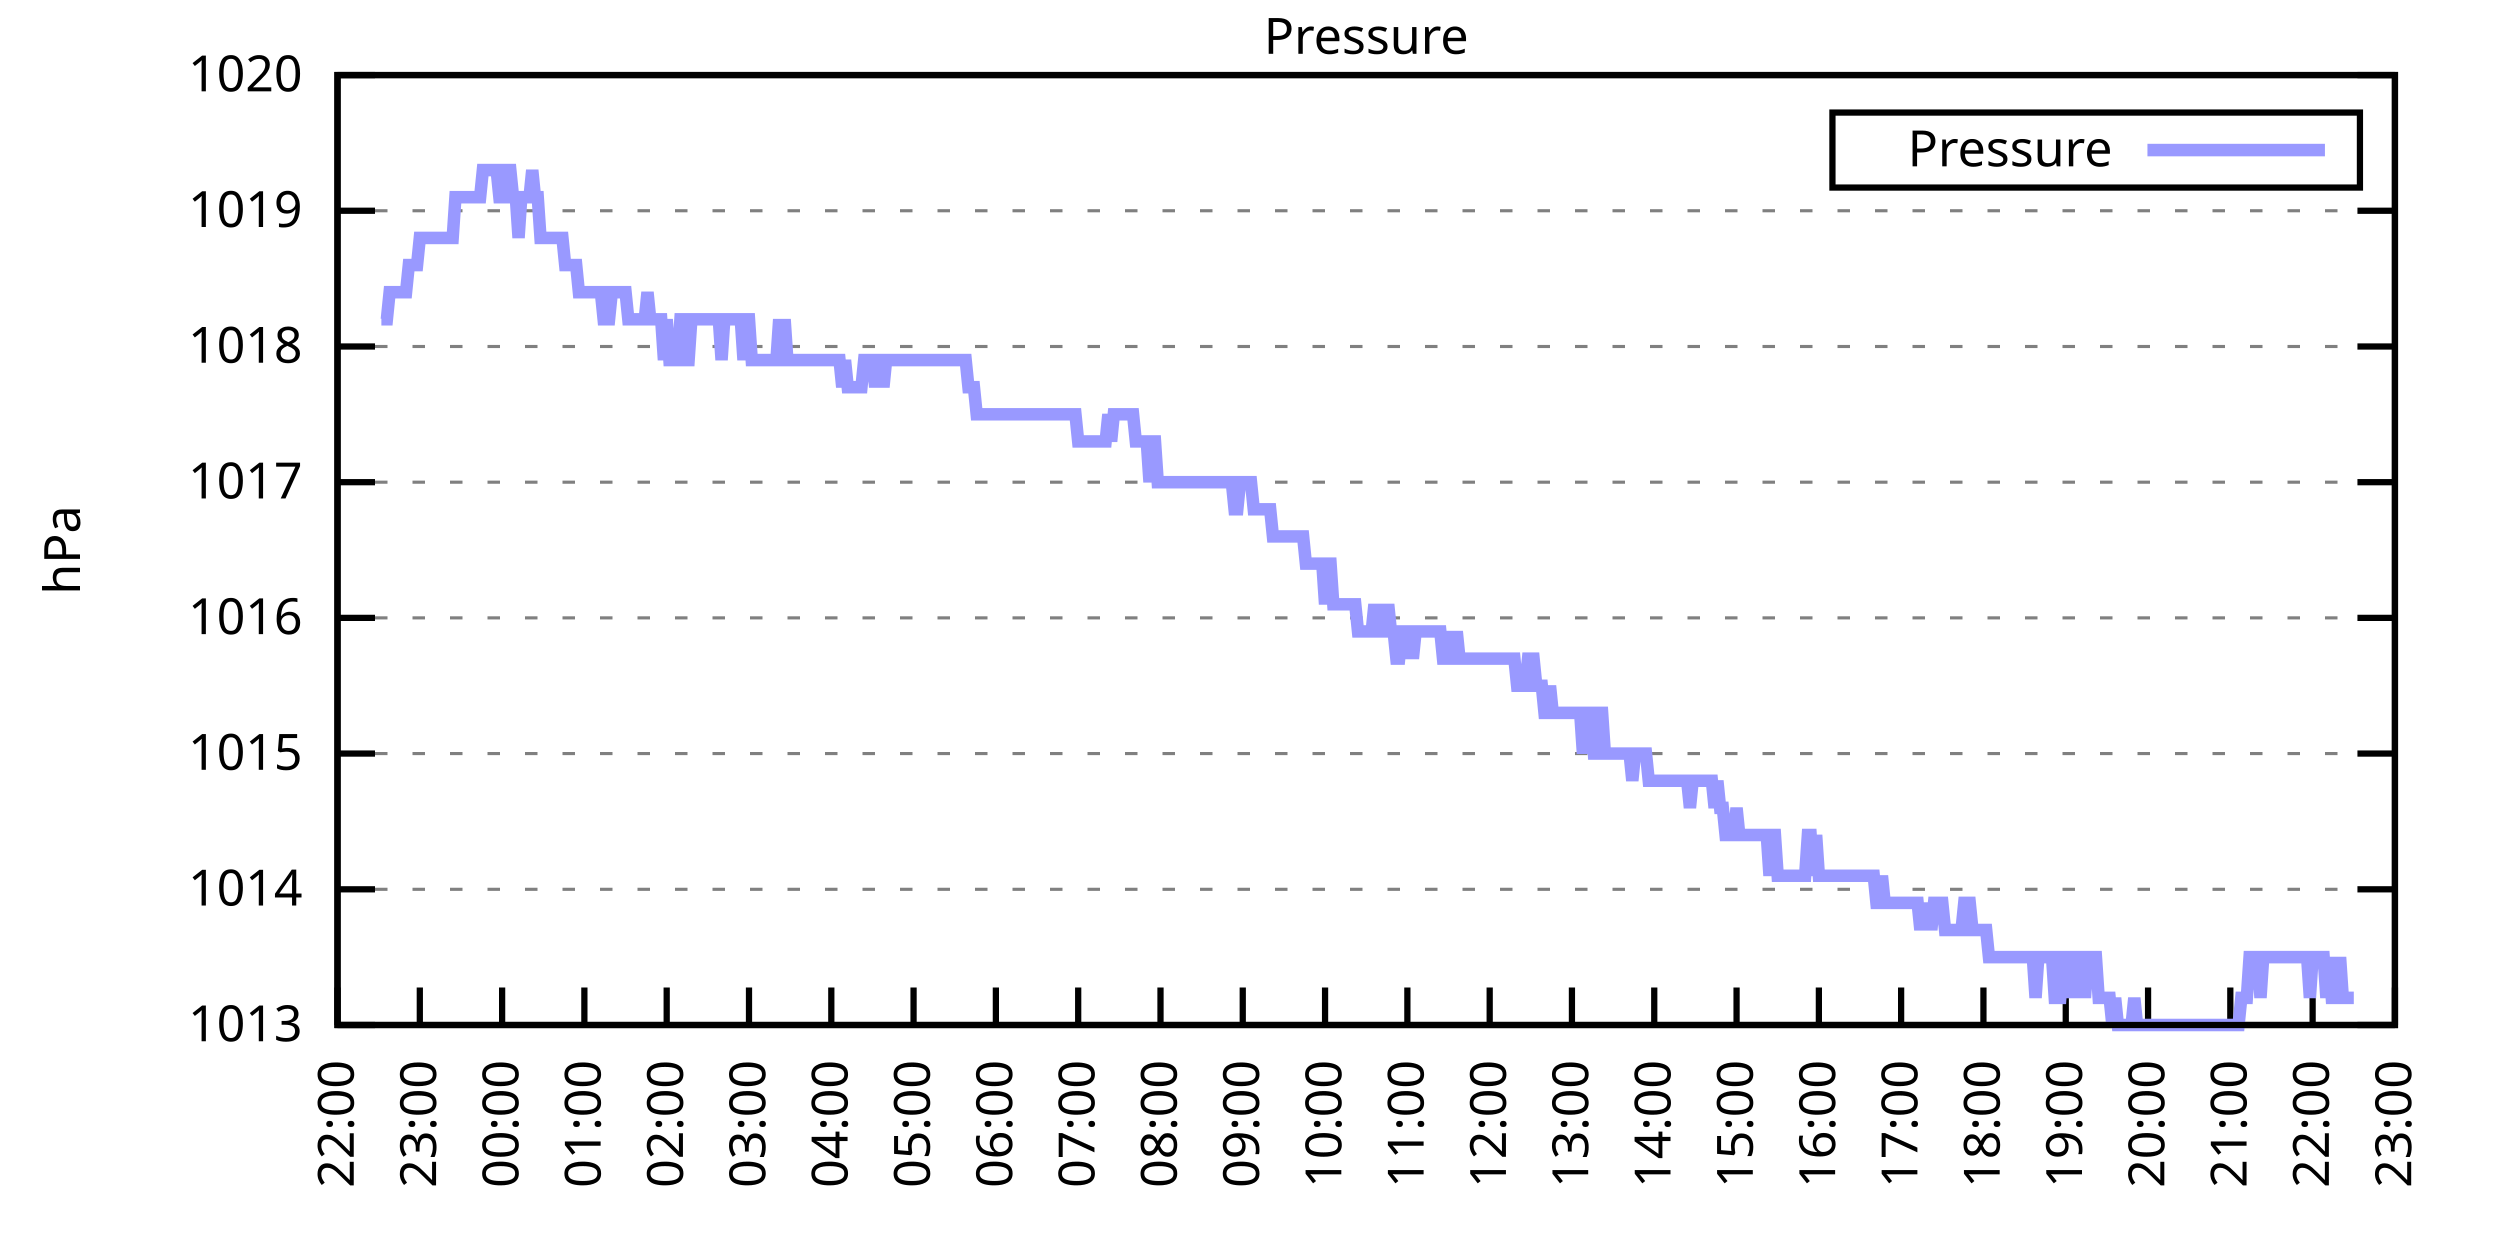
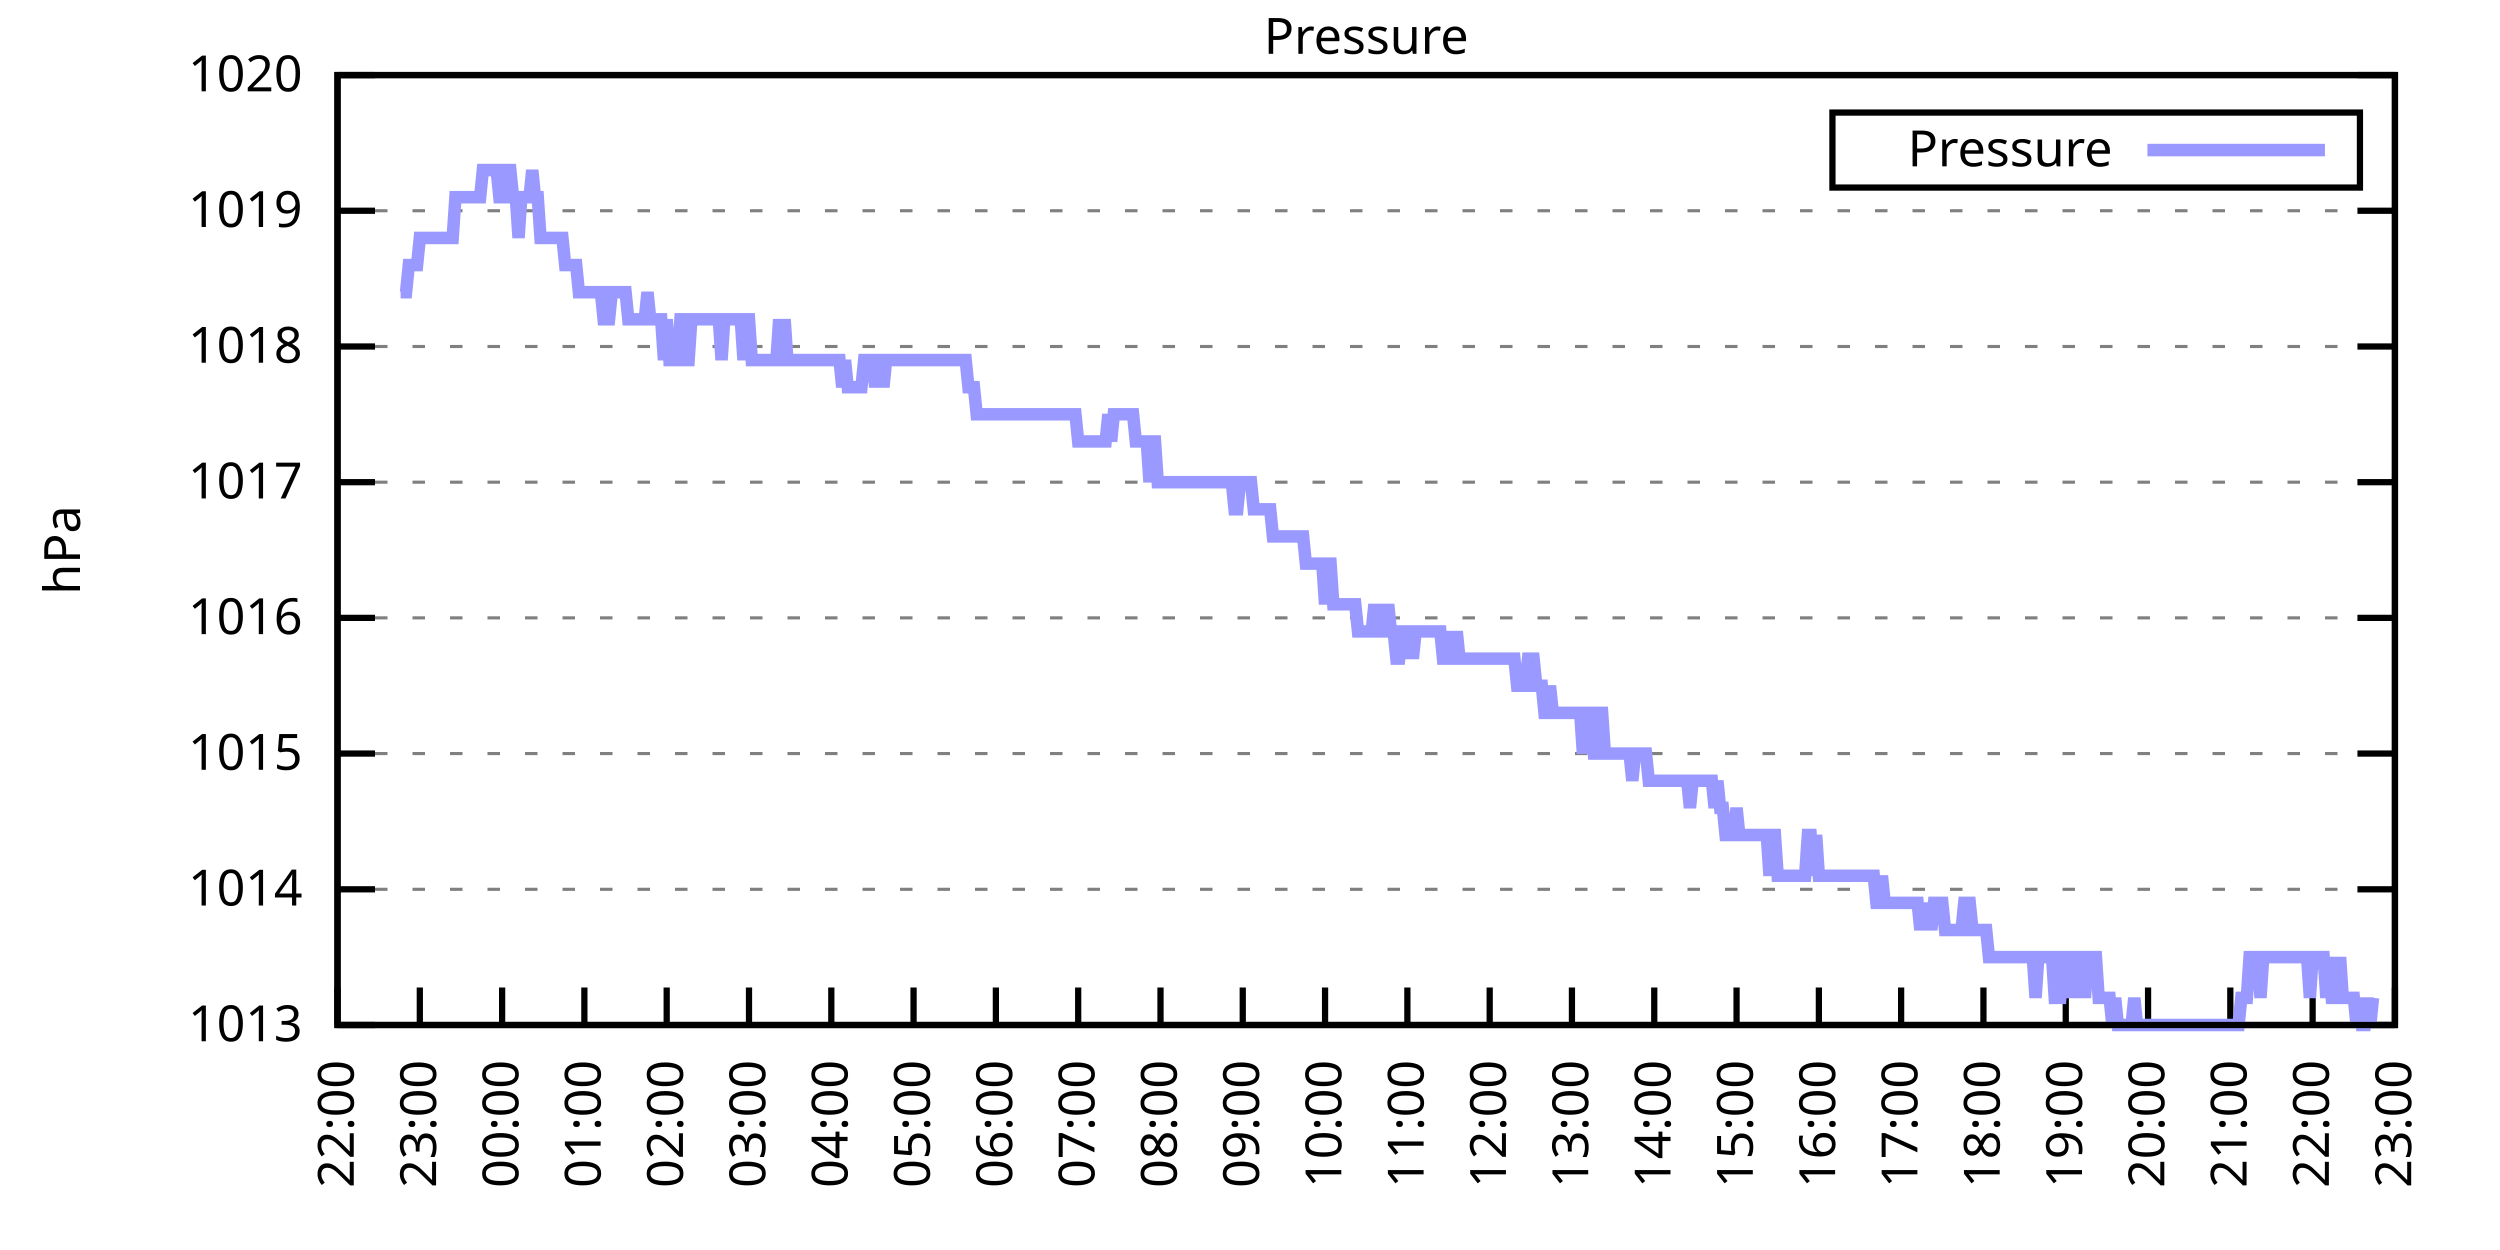
<svg xmlns="http://www.w3.org/2000/svg" xmlns:xlink="http://www.w3.org/1999/xlink" width="400" height="200" viewBox="0 0 400 200">
  <g id="gnuplot_canvas">
    <rect x="0" y="0" width="400" height="200" fill="none" />
    <defs>
      <circle id="gpDot" r="0.5" stroke-width="0.5" stroke="currentColor" />
      <path id="gpPt0" stroke-width="0.333" stroke="currentColor" d="M-1,0 h2 M0,-1 v2" />
      <path id="gpPt1" stroke-width="0.333" stroke="currentColor" d="M-1,-1 L1,1 M1,-1 L-1,1" />
      <path id="gpPt2" stroke-width="0.333" stroke="currentColor" d="M-1,0 L1,0 M0,-1 L0,1 M-1,-1 L1,1 M-1,1 L1,-1" />
      <rect id="gpPt3" stroke-width="0.333" stroke="currentColor" x="-1" y="-1" width="2" height="2" />
      <rect id="gpPt4" stroke-width="0.333" stroke="currentColor" fill="currentColor" x="-1" y="-1" width="2" height="2" />
      <circle id="gpPt5" stroke-width="0.333" stroke="currentColor" cx="0" cy="0" r="1" />
      <use xlink:href="#gpPt5" id="gpPt6" fill="currentColor" stroke="none" />
      <path id="gpPt7" stroke-width="0.333" stroke="currentColor" d="M0,-1.33 L-1.33,0.67 L1.33,0.67 z" />
      <use xlink:href="#gpPt7" id="gpPt8" fill="currentColor" stroke="none" />
      <use xlink:href="#gpPt7" id="gpPt9" stroke="currentColor" transform="rotate(180)" />
      <use xlink:href="#gpPt9" id="gpPt10" fill="currentColor" stroke="none" />
      <use xlink:href="#gpPt3" id="gpPt11" stroke="currentColor" transform="rotate(45)" />
      <use xlink:href="#gpPt11" id="gpPt12" fill="currentColor" stroke="none" />
      <path id="gpPt13" stroke-width="0.333" stroke="currentColor" d="M0,1.330 L1.265,0.411 L0.782,-1.067 L-0.782,-1.076 L-1.265,0.411 z" />
      <use xlink:href="#gpPt13" id="gpPt14" fill="currentColor" stroke="none" />
      <filter id="textbox" filterUnits="objectBoundingBox" x="0" y="0" height="1" width="1">
        <feFlood flood-color="white" flood-opacity="1" result="bgnd" />
        <feComposite in="SourceGraphic" in2="bgnd" operator="atop" />
      </filter>
      <filter id="greybox" filterUnits="objectBoundingBox" x="0" y="0" height="1" width="1">
        <feFlood flood-color="lightgrey" flood-opacity="1" result="grey" />
        <feComposite in="SourceGraphic" in2="grey" operator="atop" />
      </filter>
    </defs>
    <g fill="none" color="white" stroke="currentColor" stroke-width="1.00" stroke-linecap="butt" stroke-linejoin="miter">
</g>
    <g fill="none" color="black" stroke="currentColor" stroke-width="1.00" stroke-linecap="butt" stroke-linejoin="miter">
      <g stroke="none" shape-rendering="crispEdges">
        <polygon fill="rgb(255, 255, 255)" points="54.00,164.00 383.18,164.00 383.18,12.02 54.00,12.02 " />
      </g>
    </g>
    <g fill="none" color="black" stroke="currentColor" stroke-width="1.00" stroke-linecap="butt" stroke-linejoin="miter">
</g>
    <g fill="none" color="black" stroke="black" stroke-width="0.50" stroke-linecap="butt" stroke-linejoin="miter">
</g>
    <g fill="none" color="gray" stroke="currentColor" stroke-width="0.50" stroke-linecap="butt" stroke-linejoin="miter">
      <path stroke="gray" stroke-dasharray="2,4" class="gridline" d="M54.00,164.00 L383.19,164.00  " />
    </g>
    <g fill="none" color="gray" stroke="gray" stroke-width="1.00" stroke-linecap="butt" stroke-linejoin="miter">
</g>
    <g fill="none" color="black" stroke="currentColor" stroke-width="1.00" stroke-linecap="butt" stroke-linejoin="miter">
      <path stroke="black" d="M54.00,164.00 L60.00,164.00 M383.19,164.00 L377.19,164.00  " />
      <g transform="translate(48.40,166.60)" stroke="none" fill="black" font-family="Sans" font-size="8.00" text-anchor="end">
        <text>
          <tspan font-family="Sans"> 1013</tspan>
        </text>
      </g>
    </g>
    <g fill="none" color="black" stroke="currentColor" stroke-width="1.00" stroke-linecap="butt" stroke-linejoin="miter">
</g>
    <g fill="none" color="black" stroke="black" stroke-width="0.50" stroke-linecap="butt" stroke-linejoin="miter">
</g>
    <g fill="none" color="gray" stroke="currentColor" stroke-width="0.50" stroke-linecap="butt" stroke-linejoin="miter">
      <path stroke="gray" stroke-dasharray="2,4" class="gridline" d="M54.00,142.29 L383.19,142.29  " />
    </g>
    <g fill="none" color="gray" stroke="gray" stroke-width="1.00" stroke-linecap="butt" stroke-linejoin="miter">
</g>
    <g fill="none" color="black" stroke="currentColor" stroke-width="1.00" stroke-linecap="butt" stroke-linejoin="miter">
      <path stroke="black" d="M54.00,142.29 L60.00,142.29 M383.19,142.29 L377.19,142.29  " />
      <g transform="translate(48.40,144.89)" stroke="none" fill="black" font-family="Sans" font-size="8.00" text-anchor="end">
        <text>
          <tspan font-family="Sans"> 1014</tspan>
        </text>
      </g>
    </g>
    <g fill="none" color="black" stroke="currentColor" stroke-width="1.00" stroke-linecap="butt" stroke-linejoin="miter">
</g>
    <g fill="none" color="black" stroke="black" stroke-width="0.50" stroke-linecap="butt" stroke-linejoin="miter">
</g>
    <g fill="none" color="gray" stroke="currentColor" stroke-width="0.50" stroke-linecap="butt" stroke-linejoin="miter">
      <path stroke="gray" stroke-dasharray="2,4" class="gridline" d="M54.00,120.57 L383.19,120.57  " />
    </g>
    <g fill="none" color="gray" stroke="gray" stroke-width="1.00" stroke-linecap="butt" stroke-linejoin="miter">
</g>
    <g fill="none" color="black" stroke="currentColor" stroke-width="1.00" stroke-linecap="butt" stroke-linejoin="miter">
      <path stroke="black" d="M54.00,120.57 L60.00,120.57 M383.19,120.57 L377.19,120.57  " />
      <g transform="translate(48.40,123.17)" stroke="none" fill="black" font-family="Sans" font-size="8.00" text-anchor="end">
        <text>
          <tspan font-family="Sans"> 1015</tspan>
        </text>
      </g>
    </g>
    <g fill="none" color="black" stroke="currentColor" stroke-width="1.00" stroke-linecap="butt" stroke-linejoin="miter">
</g>
    <g fill="none" color="black" stroke="black" stroke-width="0.50" stroke-linecap="butt" stroke-linejoin="miter">
</g>
    <g fill="none" color="gray" stroke="currentColor" stroke-width="0.50" stroke-linecap="butt" stroke-linejoin="miter">
      <path stroke="gray" stroke-dasharray="2,4" class="gridline" d="M54.00,98.86 L383.19,98.86  " />
    </g>
    <g fill="none" color="gray" stroke="gray" stroke-width="1.00" stroke-linecap="butt" stroke-linejoin="miter">
</g>
    <g fill="none" color="black" stroke="currentColor" stroke-width="1.00" stroke-linecap="butt" stroke-linejoin="miter">
      <path stroke="black" d="M54.00,98.86 L60.00,98.86 M383.19,98.86 L377.19,98.86  " />
      <g transform="translate(48.40,101.46)" stroke="none" fill="black" font-family="Sans" font-size="8.00" text-anchor="end">
        <text>
          <tspan font-family="Sans"> 1016</tspan>
        </text>
      </g>
    </g>
    <g fill="none" color="black" stroke="currentColor" stroke-width="1.00" stroke-linecap="butt" stroke-linejoin="miter">
</g>
    <g fill="none" color="black" stroke="black" stroke-width="0.50" stroke-linecap="butt" stroke-linejoin="miter">
</g>
    <g fill="none" color="gray" stroke="currentColor" stroke-width="0.50" stroke-linecap="butt" stroke-linejoin="miter">
      <path stroke="gray" stroke-dasharray="2,4" class="gridline" d="M54.00,77.15 L383.19,77.15  " />
    </g>
    <g fill="none" color="gray" stroke="gray" stroke-width="1.00" stroke-linecap="butt" stroke-linejoin="miter">
</g>
    <g fill="none" color="black" stroke="currentColor" stroke-width="1.00" stroke-linecap="butt" stroke-linejoin="miter">
      <path stroke="black" d="M54.00,77.15 L60.00,77.15 M383.19,77.15 L377.19,77.15  " />
      <g transform="translate(48.40,79.75)" stroke="none" fill="black" font-family="Sans" font-size="8.00" text-anchor="end">
        <text>
          <tspan font-family="Sans"> 1017</tspan>
        </text>
      </g>
    </g>
    <g fill="none" color="black" stroke="currentColor" stroke-width="1.00" stroke-linecap="butt" stroke-linejoin="miter">
</g>
    <g fill="none" color="black" stroke="black" stroke-width="0.50" stroke-linecap="butt" stroke-linejoin="miter">
</g>
    <g fill="none" color="gray" stroke="currentColor" stroke-width="0.50" stroke-linecap="butt" stroke-linejoin="miter">
      <path stroke="gray" stroke-dasharray="2,4" class="gridline" d="M54.00,55.44 L383.19,55.44  " />
    </g>
    <g fill="none" color="gray" stroke="gray" stroke-width="1.00" stroke-linecap="butt" stroke-linejoin="miter">
</g>
    <g fill="none" color="black" stroke="currentColor" stroke-width="1.00" stroke-linecap="butt" stroke-linejoin="miter">
      <path stroke="black" d="M54.00,55.44 L60.00,55.44 M383.19,55.44 L377.19,55.44  " />
      <g transform="translate(48.40,58.04)" stroke="none" fill="black" font-family="Sans" font-size="8.00" text-anchor="end">
        <text>
          <tspan font-family="Sans"> 1018</tspan>
        </text>
      </g>
    </g>
    <g fill="none" color="black" stroke="currentColor" stroke-width="1.00" stroke-linecap="butt" stroke-linejoin="miter">
</g>
    <g fill="none" color="black" stroke="black" stroke-width="0.50" stroke-linecap="butt" stroke-linejoin="miter">
</g>
    <g fill="none" color="gray" stroke="currentColor" stroke-width="0.50" stroke-linecap="butt" stroke-linejoin="miter">
      <path stroke="gray" stroke-dasharray="2,4" class="gridline" d="M54.00,33.72 L383.19,33.72  " />
    </g>
    <g fill="none" color="gray" stroke="gray" stroke-width="1.00" stroke-linecap="butt" stroke-linejoin="miter">
</g>
    <g fill="none" color="black" stroke="currentColor" stroke-width="1.00" stroke-linecap="butt" stroke-linejoin="miter">
      <path stroke="black" d="M54.00,33.72 L60.00,33.72 M383.19,33.72 L377.19,33.72  " />
      <g transform="translate(48.40,36.32)" stroke="none" fill="black" font-family="Sans" font-size="8.00" text-anchor="end">
        <text>
          <tspan font-family="Sans"> 1019</tspan>
        </text>
      </g>
    </g>
    <g fill="none" color="black" stroke="currentColor" stroke-width="1.00" stroke-linecap="butt" stroke-linejoin="miter">
</g>
    <g fill="none" color="black" stroke="black" stroke-width="0.50" stroke-linecap="butt" stroke-linejoin="miter">
</g>
    <g fill="none" color="gray" stroke="currentColor" stroke-width="0.50" stroke-linecap="butt" stroke-linejoin="miter">
      <path stroke="gray" stroke-dasharray="2,4" class="gridline" d="M54.00,12.01 L383.19,12.01  " />
    </g>
    <g fill="none" color="gray" stroke="gray" stroke-width="1.00" stroke-linecap="butt" stroke-linejoin="miter">
</g>
    <g fill="none" color="black" stroke="currentColor" stroke-width="1.00" stroke-linecap="butt" stroke-linejoin="miter">
      <path stroke="black" d="M54.00,12.01 L60.00,12.01 M383.19,12.01 L377.19,12.01  " />
      <g transform="translate(48.40,14.61)" stroke="none" fill="black" font-family="Sans" font-size="8.00" text-anchor="end">
        <text>
          <tspan font-family="Sans"> 1020</tspan>
        </text>
      </g>
    </g>
    <g fill="none" color="black" stroke="currentColor" stroke-width="1.00" stroke-linecap="butt" stroke-linejoin="miter">
      <path stroke="black" d="M54.00,164.00 L54.00,158.00  " />
      <g transform="translate(56.60,169.60) rotate(270.00)" stroke="none" fill="black" font-family="Sans" font-size="8.00" text-anchor="end">
        <text>
          <tspan font-family="Sans">22:00</tspan>
        </text>
      </g>
    </g>
    <g fill="none" color="black" stroke="currentColor" stroke-width="1.00" stroke-linecap="butt" stroke-linejoin="miter">
      <path stroke="black" d="M67.17,164.00 L67.17,158.00  " />
      <g transform="translate(69.77,169.60) rotate(270.00)" stroke="none" fill="black" font-family="Sans" font-size="8.00" text-anchor="end">
        <text>
          <tspan font-family="Sans">23:00</tspan>
        </text>
      </g>
    </g>
    <g fill="none" color="black" stroke="currentColor" stroke-width="1.00" stroke-linecap="butt" stroke-linejoin="miter">
      <path stroke="black" d="M80.34,164.00 L80.34,158.00  " />
      <g transform="translate(82.94,169.60) rotate(270.00)" stroke="none" fill="black" font-family="Sans" font-size="8.00" text-anchor="end">
        <text>
          <tspan font-family="Sans">00:00</tspan>
        </text>
      </g>
    </g>
    <g fill="none" color="black" stroke="currentColor" stroke-width="1.00" stroke-linecap="butt" stroke-linejoin="miter">
      <path stroke="black" d="M93.50,164.00 L93.50,158.00  " />
      <g transform="translate(96.10,169.60) rotate(270.00)" stroke="none" fill="black" font-family="Sans" font-size="8.00" text-anchor="end">
        <text>
          <tspan font-family="Sans">01:00</tspan>
        </text>
      </g>
    </g>
    <g fill="none" color="black" stroke="currentColor" stroke-width="1.00" stroke-linecap="butt" stroke-linejoin="miter">
      <path stroke="black" d="M106.67,164.00 L106.67,158.00  " />
      <g transform="translate(109.27,169.60) rotate(270.00)" stroke="none" fill="black" font-family="Sans" font-size="8.00" text-anchor="end">
        <text>
          <tspan font-family="Sans">02:00</tspan>
        </text>
      </g>
    </g>
    <g fill="none" color="black" stroke="currentColor" stroke-width="1.00" stroke-linecap="butt" stroke-linejoin="miter">
      <path stroke="black" d="M119.84,164.00 L119.84,158.00  " />
      <g transform="translate(122.44,169.60) rotate(270.00)" stroke="none" fill="black" font-family="Sans" font-size="8.00" text-anchor="end">
        <text>
          <tspan font-family="Sans">03:00</tspan>
        </text>
      </g>
    </g>
    <g fill="none" color="black" stroke="currentColor" stroke-width="1.00" stroke-linecap="butt" stroke-linejoin="miter">
      <path stroke="black" d="M133.01,164.00 L133.01,158.00  " />
      <g transform="translate(135.61,169.60) rotate(270.00)" stroke="none" fill="black" font-family="Sans" font-size="8.00" text-anchor="end">
        <text>
          <tspan font-family="Sans">04:00</tspan>
        </text>
      </g>
    </g>
    <g fill="none" color="black" stroke="currentColor" stroke-width="1.00" stroke-linecap="butt" stroke-linejoin="miter">
      <path stroke="black" d="M146.17,164.00 L146.17,158.00  " />
      <g transform="translate(148.77,169.60) rotate(270.00)" stroke="none" fill="black" font-family="Sans" font-size="8.00" text-anchor="end">
        <text>
          <tspan font-family="Sans">05:00</tspan>
        </text>
      </g>
    </g>
    <g fill="none" color="black" stroke="currentColor" stroke-width="1.00" stroke-linecap="butt" stroke-linejoin="miter">
      <path stroke="black" d="M159.34,164.00 L159.34,158.00  " />
      <g transform="translate(161.94,169.60) rotate(270.00)" stroke="none" fill="black" font-family="Sans" font-size="8.00" text-anchor="end">
        <text>
          <tspan font-family="Sans">06:00</tspan>
        </text>
      </g>
    </g>
    <g fill="none" color="black" stroke="currentColor" stroke-width="1.00" stroke-linecap="butt" stroke-linejoin="miter">
      <path stroke="black" d="M172.51,164.00 L172.51,158.00  " />
      <g transform="translate(175.11,169.60) rotate(270.00)" stroke="none" fill="black" font-family="Sans" font-size="8.00" text-anchor="end">
        <text>
          <tspan font-family="Sans">07:00</tspan>
        </text>
      </g>
    </g>
    <g fill="none" color="black" stroke="currentColor" stroke-width="1.00" stroke-linecap="butt" stroke-linejoin="miter">
      <path stroke="black" d="M185.68,164.00 L185.68,158.00  " />
      <g transform="translate(188.28,169.60) rotate(270.00)" stroke="none" fill="black" font-family="Sans" font-size="8.00" text-anchor="end">
        <text>
          <tspan font-family="Sans">08:00</tspan>
        </text>
      </g>
    </g>
    <g fill="none" color="black" stroke="currentColor" stroke-width="1.00" stroke-linecap="butt" stroke-linejoin="miter">
      <path stroke="black" d="M198.84,164.00 L198.84,158.00  " />
      <g transform="translate(201.44,169.60) rotate(270.00)" stroke="none" fill="black" font-family="Sans" font-size="8.00" text-anchor="end">
        <text>
          <tspan font-family="Sans">09:00</tspan>
        </text>
      </g>
    </g>
    <g fill="none" color="black" stroke="currentColor" stroke-width="1.00" stroke-linecap="butt" stroke-linejoin="miter">
      <path stroke="black" d="M212.01,164.00 L212.01,158.00  " />
      <g transform="translate(214.61,169.60) rotate(270.00)" stroke="none" fill="black" font-family="Sans" font-size="8.00" text-anchor="end">
        <text>
          <tspan font-family="Sans">10:00</tspan>
        </text>
      </g>
    </g>
    <g fill="none" color="black" stroke="currentColor" stroke-width="1.00" stroke-linecap="butt" stroke-linejoin="miter">
      <path stroke="black" d="M225.18,164.00 L225.18,158.00  " />
      <g transform="translate(227.78,169.60) rotate(270.00)" stroke="none" fill="black" font-family="Sans" font-size="8.00" text-anchor="end">
        <text>
          <tspan font-family="Sans">11:00</tspan>
        </text>
      </g>
    </g>
    <g fill="none" color="black" stroke="currentColor" stroke-width="1.00" stroke-linecap="butt" stroke-linejoin="miter">
      <path stroke="black" d="M238.35,164.00 L238.35,158.00  " />
      <g transform="translate(240.95,169.60) rotate(270.00)" stroke="none" fill="black" font-family="Sans" font-size="8.00" text-anchor="end">
        <text>
          <tspan font-family="Sans">12:00</tspan>
        </text>
      </g>
    </g>
    <g fill="none" color="black" stroke="currentColor" stroke-width="1.00" stroke-linecap="butt" stroke-linejoin="miter">
      <path stroke="black" d="M251.51,164.00 L251.51,158.00  " />
      <g transform="translate(254.11,169.60) rotate(270.00)" stroke="none" fill="black" font-family="Sans" font-size="8.00" text-anchor="end">
        <text>
          <tspan font-family="Sans">13:00</tspan>
        </text>
      </g>
    </g>
    <g fill="none" color="black" stroke="currentColor" stroke-width="1.00" stroke-linecap="butt" stroke-linejoin="miter">
      <path stroke="black" d="M264.68,164.00 L264.68,158.00  " />
      <g transform="translate(267.28,169.60) rotate(270.00)" stroke="none" fill="black" font-family="Sans" font-size="8.00" text-anchor="end">
        <text>
          <tspan font-family="Sans">14:00</tspan>
        </text>
      </g>
    </g>
    <g fill="none" color="black" stroke="currentColor" stroke-width="1.00" stroke-linecap="butt" stroke-linejoin="miter">
      <path stroke="black" d="M277.85,164.00 L277.85,158.00  " />
      <g transform="translate(280.45,169.60) rotate(270.00)" stroke="none" fill="black" font-family="Sans" font-size="8.00" text-anchor="end">
        <text>
          <tspan font-family="Sans">15:00</tspan>
        </text>
      </g>
    </g>
    <g fill="none" color="black" stroke="currentColor" stroke-width="1.00" stroke-linecap="butt" stroke-linejoin="miter">
      <path stroke="black" d="M291.02,164.00 L291.02,158.00  " />
      <g transform="translate(293.62,169.60) rotate(270.00)" stroke="none" fill="black" font-family="Sans" font-size="8.00" text-anchor="end">
        <text>
          <tspan font-family="Sans">16:00</tspan>
        </text>
      </g>
    </g>
    <g fill="none" color="black" stroke="currentColor" stroke-width="1.00" stroke-linecap="butt" stroke-linejoin="miter">
      <path stroke="black" d="M304.18,164.00 L304.18,158.00  " />
      <g transform="translate(306.78,169.60) rotate(270.00)" stroke="none" fill="black" font-family="Sans" font-size="8.00" text-anchor="end">
        <text>
          <tspan font-family="Sans">17:00</tspan>
        </text>
      </g>
    </g>
    <g fill="none" color="black" stroke="currentColor" stroke-width="1.00" stroke-linecap="butt" stroke-linejoin="miter">
      <path stroke="black" d="M317.35,164.00 L317.35,158.00  " />
      <g transform="translate(319.95,169.60) rotate(270.00)" stroke="none" fill="black" font-family="Sans" font-size="8.00" text-anchor="end">
        <text>
          <tspan font-family="Sans">18:00</tspan>
        </text>
      </g>
    </g>
    <g fill="none" color="black" stroke="currentColor" stroke-width="1.00" stroke-linecap="butt" stroke-linejoin="miter">
      <path stroke="black" d="M330.52,164.00 L330.52,158.00  " />
      <g transform="translate(333.12,169.60) rotate(270.00)" stroke="none" fill="black" font-family="Sans" font-size="8.00" text-anchor="end">
        <text>
          <tspan font-family="Sans">19:00</tspan>
        </text>
      </g>
    </g>
    <g fill="none" color="black" stroke="currentColor" stroke-width="1.00" stroke-linecap="butt" stroke-linejoin="miter">
      <path stroke="black" d="M343.69,164.00 L343.69,158.00  " />
      <g transform="translate(346.29,169.60) rotate(270.00)" stroke="none" fill="black" font-family="Sans" font-size="8.00" text-anchor="end">
        <text>
          <tspan font-family="Sans">20:00</tspan>
        </text>
      </g>
    </g>
    <g fill="none" color="black" stroke="currentColor" stroke-width="1.00" stroke-linecap="butt" stroke-linejoin="miter">
      <path stroke="black" d="M356.85,164.00 L356.85,158.00  " />
      <g transform="translate(359.45,169.60) rotate(270.00)" stroke="none" fill="black" font-family="Sans" font-size="8.00" text-anchor="end">
        <text>
          <tspan font-family="Sans">21:00</tspan>
        </text>
      </g>
    </g>
    <g fill="none" color="black" stroke="currentColor" stroke-width="1.00" stroke-linecap="butt" stroke-linejoin="miter">
      <path stroke="black" d="M370.02,164.00 L370.02,158.00  " />
      <g transform="translate(372.62,169.60) rotate(270.00)" stroke="none" fill="black" font-family="Sans" font-size="8.00" text-anchor="end">
        <text>
          <tspan font-family="Sans">22:00</tspan>
        </text>
      </g>
    </g>
    <g fill="none" color="black" stroke="currentColor" stroke-width="1.00" stroke-linecap="butt" stroke-linejoin="miter">
      <path stroke="black" d="M383.19,164.00 L383.19,158.00  " />
      <g transform="translate(385.79,169.60) rotate(270.00)" stroke="none" fill="black" font-family="Sans" font-size="8.00" text-anchor="end">
        <text>
          <tspan font-family="Sans">23:00</tspan>
        </text>
      </g>
    </g>
    <g fill="none" color="black" stroke="currentColor" stroke-width="1.00" stroke-linecap="butt" stroke-linejoin="miter">
</g>
    <g fill="none" color="black" stroke="currentColor" stroke-width="1.00" stroke-linecap="butt" stroke-linejoin="miter">
      <path stroke="black" d="M54.00,12.01 L54.00,164.00 L383.19,164.00 L383.19,12.01 L54.00,12.01 Z  " />
    </g>
    <g fill="none" color="black" stroke="currentColor" stroke-width="1.00" stroke-linecap="butt" stroke-linejoin="miter">
</g>
    <g fill="none" color="black" stroke="currentColor" stroke-width="1.00" stroke-linecap="butt" stroke-linejoin="miter">
      <path stroke="black" d="M293.19,30.01 L293.19,18.01 L377.59,18.01 L377.59,30.01 L293.19,30.01 Z  " />
    </g>
    <g id="Pressure_plot_1">
      <g fill="none" color="white" stroke="black" stroke-width="2.00" stroke-linecap="butt" stroke-linejoin="miter">
</g>
      <g fill="none" color="black" stroke="currentColor" stroke-width="2.00" stroke-linecap="butt" stroke-linejoin="miter">
        <g transform="translate(337.99,26.61)" stroke="none" fill="black" font-family="Sans" font-size="8.00" text-anchor="end">
          <text>
            <tspan font-family="Sans">Pressure</tspan>
          </text>
        </g>
      </g>
      <g fill="none" color="black" stroke="currentColor" stroke-width="2.00" stroke-linecap="butt" stroke-linejoin="miter">
-         <path stroke="rgb(153, 153, 255)" d="M343.59,24.01 L371.99,24.01 M61.02,51.09 L61.46,51.09 L61.90,51.09 L62.34,46.75 L62.78,46.75 L63.22,46.75   L63.66,46.75 L64.10,46.75 L64.53,46.75 L64.97,46.75 L65.41,42.41 L65.85,42.41 L66.29,42.41 L66.73,42.41   L67.17,38.07 L67.61,38.07 L68.05,38.07 L68.48,38.07 L68.92,38.07 L69.36,38.07 L69.80,38.07 L70.24,38.07   L70.68,38.07 L71.12,38.07 L71.56,38.07 L72.00,38.07 L72.43,38.07 L72.87,31.55 L73.31,31.55 L73.75,31.55   L74.19,31.55 L74.63,31.55 L75.07,31.55 L75.51,31.55 L75.95,31.55 L76.38,31.55 L76.82,31.55 L77.26,27.21   L77.70,27.21 L78.14,27.21 L78.58,27.21 L79.02,27.21 L79.46,27.21 L79.90,31.55 L80.34,31.55 L80.77,31.55   L81.21,27.21 L81.65,27.21 L82.09,31.55 L82.53,31.55 L82.97,38.07 L83.41,31.55 L83.85,31.55 L84.29,31.55   L84.72,31.55 L85.16,27.21 L85.60,31.55 L86.04,31.55 L86.48,38.07 L86.92,38.07 L87.36,38.07 L87.80,38.07   L88.24,38.07 L88.67,38.07 L89.11,38.07 L89.55,38.07 L89.99,38.07 L90.43,42.41 L90.87,42.41 L91.31,42.41   L91.75,42.41 L92.19,42.41 L92.62,46.75 L93.06,46.75 L93.50,46.75 L93.94,46.75 L94.38,46.75 L94.82,46.75   L95.26,46.75 L95.70,46.75 L96.14,46.75 L96.58,51.09 L97.01,51.09 L97.45,51.09 L97.89,46.75 L98.33,46.75   L98.77,46.75 L99.21,46.75 L99.65,46.75 L100.09,46.75 L100.53,51.09 L100.96,51.09 L101.40,51.09 L101.84,51.09   L102.28,51.09 L102.72,51.09 L103.16,51.09 L103.60,46.75 L104.04,51.09 L104.48,51.09 L104.91,51.09 L105.35,51.09   L105.79,51.09 L106.23,57.61 L106.67,51.09 L107.11,57.61 L107.55,57.61 L107.99,57.61 L108.43,57.61 L108.87,51.09   L109.30,51.09 L109.74,57.61 L110.18,57.61 L110.62,51.09 L111.06,51.09 L111.50,51.09 L111.94,51.09 L112.38,51.09   L112.82,51.09 L113.25,51.09 L113.69,51.09 L114.13,51.09 L114.57,51.09 L115.01,51.09 L115.45,57.61 L115.89,51.09   L116.33,51.09 L116.77,51.09 L117.20,51.09 L117.64,51.09 L118.08,51.09 L118.52,51.09 L118.96,57.61 L119.40,51.09   L119.84,51.09 L120.28,57.61 L120.72,57.61 L121.15,57.61 L121.59,57.61 L122.03,57.61 L122.47,57.61 L122.91,57.61   L123.35,57.61 L123.79,57.61 L124.23,57.61 L124.67,51.09 L125.11,57.61 L125.54,51.09 L125.98,57.61 L126.42,57.61   L126.86,57.61 L127.30,57.61 L127.74,57.61 L128.18,57.61 L128.62,57.61 L129.06,57.61 L129.49,57.61 L129.93,57.61   L130.37,57.61 L130.81,57.61 L131.25,57.61 L131.69,57.61 L132.13,57.61 L132.57,57.61 L133.01,57.61 L133.44,57.61   L133.88,57.61 L134.32,57.61 L134.76,61.95 L135.20,57.61 L135.64,61.95 L136.08,61.95 L136.52,61.95 L136.96,61.95   L137.39,61.95 L137.83,61.95 L138.27,57.61 L138.71,57.61 L139.15,57.61 L139.59,57.61 L140.03,61.95 L140.47,57.61   L140.91,57.61 L141.35,61.95 L141.78,57.61 L142.22,57.61 L142.66,57.61 L143.10,57.61 L143.54,57.61 L143.98,57.61   L144.42,57.61 L144.86,57.61 L145.30,57.61 L145.73,57.61 L146.17,57.61 L146.61,57.61 L147.05,57.61 L147.49,57.61   L147.93,57.61 L148.37,57.61 L148.81,57.61 L149.25,57.61 L149.68,57.61 L150.12,57.61 L150.56,57.61 L151.00,57.61   L151.44,57.61 L151.88,57.61 L152.32,57.61 L152.76,57.61 L153.20,57.61 L153.63,57.61 L154.07,57.61 L154.51,57.61   L154.95,61.95 L155.39,61.95 L155.83,61.95 L156.27,66.29 L156.71,66.29 L157.15,66.29 L157.59,66.29 L158.02,66.29   L158.46,66.29 L158.90,66.29 L159.34,66.29 L159.78,66.29 L160.22,66.29 L160.66,66.29 L161.10,66.29 L161.54,66.29   L161.97,66.29 L162.41,66.29 L162.85,66.29 L163.29,66.29 L163.73,66.29 L164.17,66.29 L164.61,66.29 L165.05,66.29   L165.49,66.29 L165.92,66.29 L166.36,66.29 L166.80,66.29 L167.24,66.29 L167.68,66.29 L168.12,66.29 L168.56,66.29   L169.00,66.29 L169.44,66.29 L169.87,66.29 L170.31,66.29 L170.75,66.29 L171.19,66.29 L171.63,66.29 L172.07,66.29   L172.51,70.63 L172.95,70.63 L173.39,70.63 L173.83,70.63 L174.26,70.63 L174.70,70.63 L175.14,70.63 L175.58,70.63   L176.02,70.63 L176.46,70.63 L176.90,70.63 L177.34,66.29 L177.78,70.63 L178.21,66.29 L178.65,66.29 L179.09,66.29   L179.53,66.29 L179.97,66.29 L180.41,66.29 L180.85,66.29 L181.29,66.29 L181.73,70.63 L182.16,70.63 L182.60,70.63   L183.04,70.63 L183.48,70.63 L183.92,77.15 L184.36,70.63 L184.80,70.63 L185.24,77.15 L185.68,77.15 L186.11,77.15   L186.55,77.15 L186.99,77.15 L187.43,77.15 L187.87,77.15 L188.31,77.15 L188.75,77.15 L189.19,77.15 L189.63,77.15   L190.07,77.15 L190.50,77.15 L190.94,77.15 L191.38,77.15 L191.82,77.15 L192.26,77.15 L192.70,77.15 L193.14,77.15   L193.58,77.15 L194.02,77.15 L194.45,77.15 L194.89,77.15 L195.33,77.15 L195.77,77.15 L196.21,77.15 L196.65,77.15   L197.09,77.15 L197.53,81.49 L197.97,81.49 L198.40,77.15 L198.84,77.15 L199.28,77.15 L199.72,77.15 L200.16,77.15   L200.60,81.49 L201.04,81.49 L201.48,81.49 L201.92,81.49 L202.35,81.49 L202.79,81.49 L203.23,81.49 L203.67,85.83   L204.11,85.83 L204.55,85.83 L204.99,85.83 L205.43,85.83 L205.87,85.83 L206.31,85.83 L206.74,85.83 L207.18,85.83   L207.62,85.83 L208.06,85.83 L208.50,85.83 L208.94,90.18 L209.38,90.18 L209.82,90.18 L210.26,90.18 L210.69,90.18   L211.13,90.18 L211.57,90.18 L212.01,96.69 L212.45,90.18 L212.89,90.18 L213.33,96.69 L213.77,96.69 L214.21,96.69   L214.64,96.69 L215.08,96.69 L215.52,96.69 L215.96,96.69 L216.40,96.69 L216.84,96.69 L217.28,101.03 L217.72,101.03   L218.16,101.03 L218.60,101.03 L219.03,101.03 L219.47,101.03 L219.91,96.69 L220.35,101.03 L220.79,96.69 L221.23,101.03   L221.67,101.03 L222.11,96.69 L222.55,101.03 L222.98,101.03 L223.42,105.38 L223.86,105.38 L224.30,101.03 L224.74,101.03   L225.18,105.38 L225.62,101.03 L226.06,105.38 L226.50,101.03 L226.93,101.03 L227.37,101.03 L227.81,101.03 L228.25,101.03   L228.69,101.03 L229.13,101.03 L229.57,101.03 L230.01,101.03 L230.45,101.03 L230.88,105.38 L231.32,105.38 L231.76,101.03   L232.20,105.38 L232.64,105.38 L233.08,101.03 L233.52,105.38 L233.96,105.38 L234.40,105.38 L234.84,105.38 L235.27,105.38   L235.71,105.38 L236.15,105.38 L236.59,105.38 L237.03,105.38 L237.47,105.38 L237.91,105.38 L238.35,105.38 L238.79,105.38   L239.22,105.38 L239.66,105.38 L240.10,105.38 L240.54,105.38 L240.98,105.38 L241.42,105.38 L241.86,105.38 L242.30,105.38   L242.74,109.72 L243.17,109.72 L243.61,109.72 L244.05,109.72 L244.49,105.38 L244.93,105.38 L245.37,105.38 L245.81,109.72   L246.25,109.72 L246.69,109.72 L247.12,114.06 L247.56,114.06 L248.00,109.72 L248.44,114.06 L248.88,114.06 L249.32,114.06   L249.76,114.06 L250.20,114.06 L250.64,114.06 L251.08,114.06 L251.51,114.06 L251.95,114.06 L252.39,114.06 L252.83,114.06   L253.27,120.57 L253.71,114.06 L254.15,114.06 L254.59,114.06 L255.03,120.57 L255.46,120.57 L255.90,114.06 L256.34,114.06   L256.78,120.57 L257.22,120.57 L257.66,120.57 L258.10,120.57 L258.54,120.57 L258.98,120.57 L259.41,120.57 L259.85,120.57   L260.29,120.57 L260.73,120.57 L261.17,124.92 L261.61,120.57 L262.05,120.57 L262.49,120.57 L262.93,120.57 L263.36,120.57   L263.80,124.92 L264.24,124.92 L264.68,124.92 L265.12,124.92 L265.56,124.92 L266.00,124.92 L266.44,124.92 L266.88,124.92   L267.32,124.92 L267.75,124.92 L268.19,124.92 L268.63,124.92 L269.07,124.92 L269.51,124.92 L269.95,124.92 L270.39,129.26   L270.83,124.92 L271.27,124.92 L271.70,124.92 L272.14,124.92 L272.58,124.92 L273.02,124.92 L273.46,124.92 L273.90,124.92   L274.34,129.26 L274.78,124.92 L275.22,129.26 L275.65,129.26 L276.09,133.60 L276.53,133.60 L276.97,133.60 L277.41,133.60   L277.85,129.26 L278.29,133.60 L278.73,133.60 L279.17,133.60 L279.60,133.60 L280.04,133.60 L280.48,133.60 L280.92,133.60   L281.36,133.60 L281.80,133.60 L282.24,133.60 L282.68,133.60 L283.12,140.12 L283.56,133.60 L283.99,133.60 L284.43,140.12   L284.87,140.12 L285.31,140.12 L285.75,140.12 L286.19,140.12 L286.63,140.12 L287.07,140.12 L287.51,140.12 L287.94,140.12   L288.38,140.12 L288.82,140.12 L289.26,133.60 L289.70,133.60 L290.14,140.12 L290.58,133.60 L291.02,140.12 L291.46,140.12   L291.89,140.12 L292.33,140.12 L292.77,140.12 L293.21,140.12 L293.65,140.12 L294.09,140.12 L294.53,140.12 L294.97,140.12   L295.41,140.12 L295.84,140.12 L296.28,140.12 L296.72,140.12 L297.16,140.12 L297.60,140.12 L298.04,140.12 L298.48,140.12   L298.92,140.12 L299.36,140.12 L299.80,140.12 L300.23,144.46 L300.67,144.46 L301.11,140.12 L301.55,144.46 L301.99,144.46   L302.43,144.46 L302.87,144.46 L303.31,144.46 L303.75,144.46 L304.18,144.46 L304.62,144.46 L305.06,144.46 L305.50,144.46   L305.94,144.46 L306.38,144.46 L306.82,144.46 L307.26,148.80 L307.70,144.46 L308.13,148.80 L308.57,144.46 L309.01,148.80   L309.45,144.46 L309.89,144.46 L310.33,144.46 L310.77,144.46 L311.21,148.80 L311.65,148.80 L312.08,148.80 L312.52,148.80   L312.96,148.80 L313.40,148.80 L313.84,148.80 L314.28,144.46 L314.72,144.46 L315.16,144.46 L315.60,148.80 L316.04,148.80   L316.47,148.80 L316.91,148.80 L317.35,148.80 L317.79,148.80 L318.23,153.14 L318.67,153.14 L319.11,153.14 L319.55,153.14   L319.99,153.14 L320.42,153.14 L320.86,153.14 L321.30,153.14 L321.74,153.14 L322.18,153.14 L322.62,153.14 L323.06,153.14   L323.50,153.14 L323.94,153.14 L324.37,153.14 L324.81,153.14 L325.25,153.14 L325.69,159.66 L326.13,153.14 L326.57,153.14   L327.01,153.14 L327.45,153.14 L327.89,153.14 L328.33,153.14 L328.76,159.66 L329.20,159.66 L329.64,159.66 L330.08,153.14   L330.52,153.14 L330.96,159.66 L331.40,153.14 L331.84,159.66 L332.28,153.14 L332.71,153.14 L333.15,153.14 L333.59,159.66   L334.03,153.14 L334.47,153.14 L334.91,153.14 L335.35,153.14 L335.79,159.66 L336.23,159.66 L336.66,159.66 L337.10,159.66   L337.54,159.66 L337.98,164.00 L338.42,159.66 L338.86,164.00 L339.30,164.00 L339.74,164.00 L340.18,164.00 L340.61,164.00   L341.05,164.00 L341.49,159.66 L341.93,164.00 L342.37,164.00 L342.81,164.00 L343.25,164.00 L343.69,164.00 L344.13,164.00   L344.57,164.00 L345.00,164.00 L345.44,164.00 L345.88,164.00 L346.32,164.00 L346.76,164.00 L347.20,164.00 L347.64,164.00   L348.08,164.00 L348.52,164.00 L348.95,164.00 L349.39,164.00 L349.83,164.00 L350.27,164.00 L350.71,164.00 L351.15,164.00   L351.59,164.00 L352.03,164.00 L352.47,164.00 L352.90,164.00 L353.34,164.00 L353.78,164.00 L354.22,164.00 L354.66,164.00   L355.10,164.00 L355.54,164.00 L355.98,164.00 L356.42,164.00 L356.85,164.00 L357.29,164.00 L357.73,164.00 L358.17,164.00   L358.61,159.66 L359.05,159.66 L359.49,159.66 L359.93,153.14 L360.37,153.14 L360.81,153.14 L361.24,153.14 L361.68,159.66   L362.12,153.14 L362.56,153.14 L363.00,153.14 L363.44,153.14 L363.88,153.14 L364.32,153.14 L364.76,153.14 L365.19,153.14   L365.63,153.14 L366.07,153.14 L366.51,153.14 L366.95,153.14 L367.39,153.14 L367.83,153.14 L368.27,153.14 L368.71,153.14   L369.14,153.14 L369.58,159.66 L370.02,153.14 L370.46,153.14 L370.90,153.14 L371.34,153.14 L371.78,153.14 L372.22,159.66   L372.66,153.14 L373.09,159.66 L373.53,159.66 L373.97,159.66 L374.41,153.14 L374.85,159.66 L375.29,159.66 L375.73,159.66   L376.17,159.66 L376.61,159.66  " />
+         <path stroke="rgb(153, 153, 255)" d="M343.59,24.01 L371.99,24.01 M64.10,46.75 L64.53,46.75 L64.97,46.75 L65.41,42.41 L65.85,42.41 L66.29,42.41   L66.73,42.41 L67.17,38.07 L67.61,38.07 L68.05,38.07 L68.48,38.07 L68.92,38.07 L69.36,38.07 L69.80,38.07   L70.24,38.07 L70.68,38.07 L71.12,38.07 L71.56,38.07 L72.00,38.07 L72.43,38.07 L72.87,31.55 L73.31,31.55   L73.75,31.55 L74.19,31.55 L74.63,31.55 L75.07,31.55 L75.51,31.55 L75.95,31.55 L76.38,31.55 L76.82,31.55   L77.26,27.21 L77.70,27.21 L78.14,27.21 L78.58,27.21 L79.02,27.21 L79.46,27.21 L79.90,31.55 L80.34,31.55   L80.77,31.55 L81.21,27.21 L81.65,27.21 L82.09,31.55 L82.53,31.55 L82.97,38.07 L83.41,31.55 L83.85,31.55   L84.29,31.55 L84.72,31.55 L85.16,27.21 L85.60,31.55 L86.04,31.55 L86.48,38.07 L86.92,38.07 L87.36,38.07   L87.80,38.07 L88.24,38.07 L88.67,38.07 L89.11,38.07 L89.55,38.07 L89.99,38.07 L90.43,42.41 L90.87,42.41   L91.31,42.41 L91.75,42.41 L92.19,42.41 L92.62,46.75 L93.06,46.75 L93.50,46.75 L93.94,46.75 L94.38,46.75   L94.82,46.75 L95.26,46.75 L95.70,46.75 L96.14,46.75 L96.58,51.09 L97.01,51.09 L97.45,51.09 L97.89,46.75   L98.33,46.75 L98.77,46.75 L99.21,46.75 L99.65,46.75 L100.09,46.75 L100.53,51.09 L100.96,51.09 L101.40,51.09   L101.84,51.09 L102.28,51.09 L102.72,51.09 L103.16,51.09 L103.60,46.75 L104.04,51.09 L104.48,51.09 L104.91,51.09   L105.35,51.09 L105.79,51.09 L106.23,57.61 L106.67,51.09 L107.11,57.61 L107.55,57.61 L107.99,57.61 L108.43,57.61   L108.87,51.09 L109.30,51.09 L109.74,57.61 L110.18,57.61 L110.62,51.09 L111.06,51.09 L111.50,51.09 L111.94,51.09   L112.38,51.09 L112.82,51.09 L113.25,51.09 L113.69,51.09 L114.13,51.09 L114.57,51.09 L115.01,51.09 L115.45,57.61   L115.89,51.09 L116.33,51.09 L116.77,51.09 L117.20,51.09 L117.64,51.09 L118.08,51.09 L118.52,51.09 L118.96,57.61   L119.40,51.09 L119.84,51.09 L120.28,57.61 L120.72,57.61 L121.15,57.61 L121.59,57.61 L122.03,57.61 L122.47,57.61   L122.91,57.61 L123.35,57.61 L123.79,57.61 L124.23,57.61 L124.67,51.09 L125.11,57.61 L125.54,51.09 L125.98,57.61   L126.42,57.61 L126.86,57.61 L127.30,57.61 L127.74,57.61 L128.18,57.61 L128.62,57.61 L129.06,57.61 L129.49,57.61   L129.93,57.61 L130.37,57.61 L130.81,57.61 L131.25,57.61 L131.69,57.61 L132.13,57.61 L132.57,57.61 L133.01,57.61   L133.44,57.61 L133.88,57.61 L134.32,57.61 L134.76,61.95 L135.20,57.61 L135.64,61.95 L136.08,61.95 L136.52,61.95   L136.96,61.95 L137.39,61.95 L137.83,61.95 L138.27,57.61 L138.71,57.61 L139.15,57.61 L139.59,57.61 L140.03,61.95   L140.47,57.61 L140.91,57.61 L141.35,61.95 L141.78,57.61 L142.22,57.61 L142.66,57.61 L143.10,57.61 L143.54,57.61   L143.98,57.61 L144.42,57.61 L144.86,57.61 L145.30,57.61 L145.73,57.61 L146.17,57.61 L146.61,57.61 L147.05,57.61   L147.49,57.61 L147.93,57.61 L148.37,57.61 L148.81,57.61 L149.25,57.61 L149.68,57.61 L150.12,57.61 L150.56,57.61   L151.00,57.61 L151.44,57.61 L151.88,57.61 L152.32,57.61 L152.76,57.61 L153.20,57.61 L153.63,57.61 L154.07,57.61   L154.51,57.61 L154.95,61.95 L155.39,61.95 L155.83,61.95 L156.27,66.29 L156.71,66.29 L157.15,66.29 L157.59,66.29   L158.02,66.29 L158.46,66.29 L158.90,66.29 L159.34,66.29 L159.78,66.29 L160.22,66.29 L160.66,66.29 L161.10,66.29   L161.54,66.29 L161.97,66.29 L162.41,66.29 L162.85,66.29 L163.29,66.29 L163.73,66.29 L164.17,66.29 L164.61,66.29   L165.05,66.29 L165.49,66.29 L165.92,66.29 L166.36,66.29 L166.80,66.29 L167.24,66.29 L167.68,66.29 L168.12,66.29   L168.56,66.29 L169.00,66.29 L169.44,66.29 L169.87,66.29 L170.31,66.29 L170.75,66.29 L171.19,66.29 L171.63,66.29   L172.07,66.29 L172.51,70.63 L172.95,70.63 L173.39,70.63 L173.83,70.63 L174.26,70.63 L174.70,70.63 L175.14,70.63   L175.58,70.63 L176.02,70.63 L176.46,70.63 L176.90,70.63 L177.34,66.29 L177.78,70.63 L178.21,66.29 L178.65,66.29   L179.09,66.29 L179.53,66.29 L179.97,66.29 L180.41,66.29 L180.85,66.29 L181.29,66.29 L181.73,70.63 L182.16,70.63   L182.60,70.63 L183.04,70.63 L183.48,70.63 L183.92,77.15 L184.36,70.63 L184.80,70.63 L185.24,77.15 L185.68,77.15   L186.11,77.15 L186.55,77.15 L186.99,77.15 L187.43,77.15 L187.87,77.15 L188.31,77.15 L188.75,77.15 L189.19,77.15   L189.63,77.15 L190.07,77.15 L190.50,77.15 L190.94,77.15 L191.38,77.15 L191.82,77.15 L192.26,77.15 L192.70,77.15   L193.14,77.15 L193.58,77.15 L194.02,77.15 L194.45,77.15 L194.89,77.15 L195.33,77.15 L195.77,77.15 L196.21,77.15   L196.65,77.15 L197.09,77.15 L197.53,81.49 L197.97,81.49 L198.40,77.15 L198.84,77.15 L199.28,77.15 L199.72,77.15   L200.16,77.15 L200.60,81.49 L201.04,81.49 L201.48,81.49 L201.92,81.49 L202.35,81.49 L202.79,81.49 L203.23,81.49   L203.67,85.83 L204.11,85.83 L204.55,85.83 L204.99,85.83 L205.43,85.83 L205.87,85.83 L206.31,85.83 L206.74,85.83   L207.18,85.83 L207.62,85.83 L208.06,85.83 L208.50,85.83 L208.94,90.18 L209.38,90.18 L209.82,90.18 L210.26,90.18   L210.69,90.18 L211.13,90.18 L211.57,90.18 L212.01,96.69 L212.45,90.18 L212.89,90.18 L213.33,96.69 L213.77,96.69   L214.21,96.69 L214.64,96.69 L215.08,96.69 L215.52,96.69 L215.96,96.69 L216.40,96.69 L216.84,96.69 L217.28,101.03   L217.72,101.03 L218.16,101.03 L218.60,101.03 L219.03,101.03 L219.47,101.03 L219.91,96.69 L220.35,101.03 L220.79,96.69   L221.23,101.03 L221.67,101.03 L222.11,96.69 L222.55,101.03 L222.98,101.03 L223.42,105.38 L223.86,105.38 L224.30,101.03   L224.74,101.03 L225.18,105.38 L225.62,101.03 L226.06,105.38 L226.50,101.03 L226.93,101.03 L227.37,101.03 L227.81,101.03   L228.25,101.03 L228.69,101.03 L229.13,101.03 L229.57,101.03 L230.01,101.03 L230.45,101.03 L230.88,105.38 L231.32,105.38   L231.76,101.03 L232.20,105.38 L232.64,105.38 L233.08,101.03 L233.52,105.38 L233.96,105.38 L234.40,105.38 L234.84,105.38   L235.27,105.38 L235.71,105.38 L236.15,105.38 L236.59,105.38 L237.03,105.38 L237.47,105.38 L237.91,105.38 L238.35,105.38   L238.79,105.38 L239.22,105.38 L239.66,105.38 L240.10,105.38 L240.54,105.38 L240.98,105.38 L241.42,105.38 L241.86,105.38   L242.30,105.38 L242.74,109.72 L243.17,109.72 L243.61,109.72 L244.05,109.72 L244.49,105.38 L244.93,105.38 L245.37,105.38   L245.81,109.72 L246.25,109.72 L246.69,109.72 L247.12,114.06 L247.56,114.06 L248.00,109.72 L248.44,114.06 L248.88,114.06   L249.32,114.06 L249.76,114.06 L250.20,114.06 L250.64,114.06 L251.08,114.06 L251.51,114.06 L251.95,114.06 L252.39,114.06   L252.83,114.06 L253.27,120.57 L253.71,114.06 L254.15,114.06 L254.59,114.06 L255.03,120.57 L255.46,120.57 L255.90,114.06   L256.34,114.06 L256.78,120.57 L257.22,120.57 L257.66,120.57 L258.10,120.57 L258.54,120.57 L258.98,120.57 L259.41,120.57   L259.85,120.57 L260.29,120.57 L260.73,120.57 L261.17,124.92 L261.61,120.57 L262.05,120.57 L262.49,120.57 L262.93,120.57   L263.36,120.57 L263.80,124.92 L264.24,124.92 L264.68,124.92 L265.12,124.92 L265.56,124.92 L266.00,124.92 L266.44,124.92   L266.88,124.92 L267.32,124.92 L267.75,124.92 L268.19,124.92 L268.63,124.92 L269.07,124.92 L269.51,124.92 L269.95,124.92   L270.39,129.26 L270.83,124.92 L271.27,124.92 L271.70,124.92 L272.14,124.92 L272.58,124.92 L273.02,124.92 L273.46,124.92   L273.90,124.92 L274.34,129.26 L274.78,124.92 L275.22,129.26 L275.65,129.26 L276.09,133.60 L276.53,133.60 L276.97,133.60   L277.41,133.60 L277.85,129.26 L278.29,133.60 L278.73,133.60 L279.17,133.60 L279.60,133.60 L280.04,133.60 L280.48,133.60   L280.92,133.60 L281.36,133.60 L281.80,133.60 L282.24,133.60 L282.68,133.60 L283.12,140.12 L283.56,133.60 L283.99,133.60   L284.43,140.12 L284.87,140.12 L285.31,140.12 L285.75,140.12 L286.19,140.12 L286.63,140.12 L287.07,140.12 L287.51,140.12   L287.94,140.12 L288.38,140.12 L288.82,140.12 L289.26,133.60 L289.70,133.60 L290.14,140.12 L290.58,133.60 L291.02,140.12   L291.46,140.12 L291.89,140.12 L292.33,140.12 L292.77,140.12 L293.21,140.12 L293.65,140.12 L294.09,140.12 L294.53,140.12   L294.97,140.12 L295.41,140.12 L295.84,140.12 L296.28,140.12 L296.72,140.12 L297.16,140.12 L297.60,140.12 L298.04,140.12   L298.48,140.12 L298.92,140.12 L299.36,140.12 L299.80,140.12 L300.23,144.46 L300.67,144.46 L301.11,140.12 L301.55,144.46   L301.99,144.46 L302.43,144.46 L302.87,144.46 L303.31,144.46 L303.75,144.46 L304.18,144.46 L304.62,144.46 L305.06,144.46   L305.50,144.46 L305.94,144.46 L306.38,144.46 L306.82,144.46 L307.26,148.80 L307.70,144.46 L308.13,148.80 L308.57,144.46   L309.01,148.80 L309.45,144.46 L309.89,144.46 L310.33,144.46 L310.77,144.46 L311.21,148.80 L311.65,148.80 L312.08,148.80   L312.52,148.80 L312.96,148.80 L313.40,148.80 L313.84,148.80 L314.28,144.46 L314.72,144.46 L315.16,144.46 L315.60,148.80   L316.04,148.80 L316.47,148.80 L316.91,148.80 L317.35,148.80 L317.79,148.80 L318.23,153.14 L318.67,153.14 L319.11,153.14   L319.55,153.14 L319.99,153.14 L320.42,153.14 L320.86,153.14 L321.30,153.14 L321.74,153.14 L322.18,153.14 L322.62,153.14   L323.06,153.14 L323.50,153.14 L323.94,153.14 L324.37,153.14 L324.81,153.14 L325.25,153.14 L325.69,159.66 L326.13,153.14   L326.57,153.14 L327.01,153.14 L327.45,153.14 L327.89,153.14 L328.33,153.14 L328.76,159.66 L329.20,159.66 L329.64,159.66   L330.08,153.14 L330.52,153.14 L330.96,159.66 L331.40,153.14 L331.84,159.66 L332.28,153.14 L332.71,153.14 L333.15,153.14   L333.59,159.66 L334.03,153.14 L334.47,153.14 L334.91,153.14 L335.35,153.14 L335.79,159.66 L336.23,159.66 L336.66,159.66   L337.10,159.66 L337.54,159.66 L337.98,164.00 L338.42,159.66 L338.86,164.00 L339.30,164.00 L339.74,164.00 L340.18,164.00   L340.61,164.00 L341.05,164.00 L341.49,159.66 L341.93,164.00 L342.37,164.00 L342.81,164.00 L343.25,164.00 L343.69,164.00   L344.13,164.00 L344.57,164.00 L345.00,164.00 L345.44,164.00 L345.88,164.00 L346.32,164.00 L346.76,164.00 L347.20,164.00   L347.64,164.00 L348.08,164.00 L348.52,164.00 L348.95,164.00 L349.39,164.00 L349.83,164.00 L350.27,164.00 L350.71,164.00   L351.15,164.00 L351.59,164.00 L352.03,164.00 L352.47,164.00 L352.90,164.00 L353.34,164.00 L353.78,164.00 L354.22,164.00   L354.66,164.00 L355.10,164.00 L355.54,164.00 L355.98,164.00 L356.42,164.00 L356.85,164.00 L357.29,164.00 L357.73,164.00   L358.17,164.00 L358.61,159.66 L359.05,159.66 L359.49,159.66 L359.93,153.14 L360.37,153.14 L360.81,153.14 L361.24,153.14   L361.68,159.66 L362.12,153.14 L362.56,153.14 L363.00,153.14 L363.44,153.14 L363.88,153.14 L364.32,153.14 L364.76,153.14   L365.19,153.14 L365.63,153.14 L366.07,153.14 L366.51,153.14 L366.95,153.14 L367.39,153.14 L367.83,153.14 L368.27,153.14   L368.71,153.14 L369.14,153.14 L369.58,159.66 L370.02,153.14 L370.46,153.14 L370.90,153.14 L371.34,153.14 L371.78,153.14   L372.22,159.66 L372.66,153.14 L373.09,159.66 L373.53,159.66 L373.97,159.66 L374.41,153.14 L374.85,159.66 L375.29,159.66   L375.73,159.66 L376.17,159.66 L376.61,159.66 L377.05,164.00 L377.48,159.66 L377.92,164.00 L378.36,164.00 L378.80,159.66   L379.24,164.00 L379.68,159.66  " />
      </g>
    </g>
    <g fill="none" color="black" stroke="currentColor" stroke-width="2.00" stroke-linecap="butt" stroke-linejoin="miter">
</g>
    <g fill="none" color="black" stroke="black" stroke-width="1.00" stroke-linecap="butt" stroke-linejoin="miter">
</g>
    <g fill="none" color="black" stroke="currentColor" stroke-width="1.00" stroke-linecap="butt" stroke-linejoin="miter">
      <path stroke="black" d="M54.00,12.01 L54.00,164.00 L383.19,164.00 L383.19,12.01 L54.00,12.01 Z  " />
      <g transform="translate(12.80,88.01) rotate(270.00)" stroke="none" fill="black" font-family="Sans" font-size="8.00" text-anchor="middle">
        <text>
          <tspan font-family="Sans">hPa</tspan>
        </text>
      </g>
    </g>
    <g fill="none" color="black" stroke="currentColor" stroke-width="1.00" stroke-linecap="butt" stroke-linejoin="miter">
</g>
    <g fill="none" color="black" stroke="currentColor" stroke-width="1.00" stroke-linecap="butt" stroke-linejoin="miter">
      <g transform="translate(218.59,8.61)" stroke="none" fill="black" font-family="Sans" font-size="8.00" text-anchor="middle">
        <text>
          <tspan font-family="Sans">Pressure</tspan>
        </text>
      </g>
    </g>
    <g fill="none" color="black" stroke="currentColor" stroke-width="1.00" stroke-linecap="butt" stroke-linejoin="miter">
</g>
  </g>
</svg>
